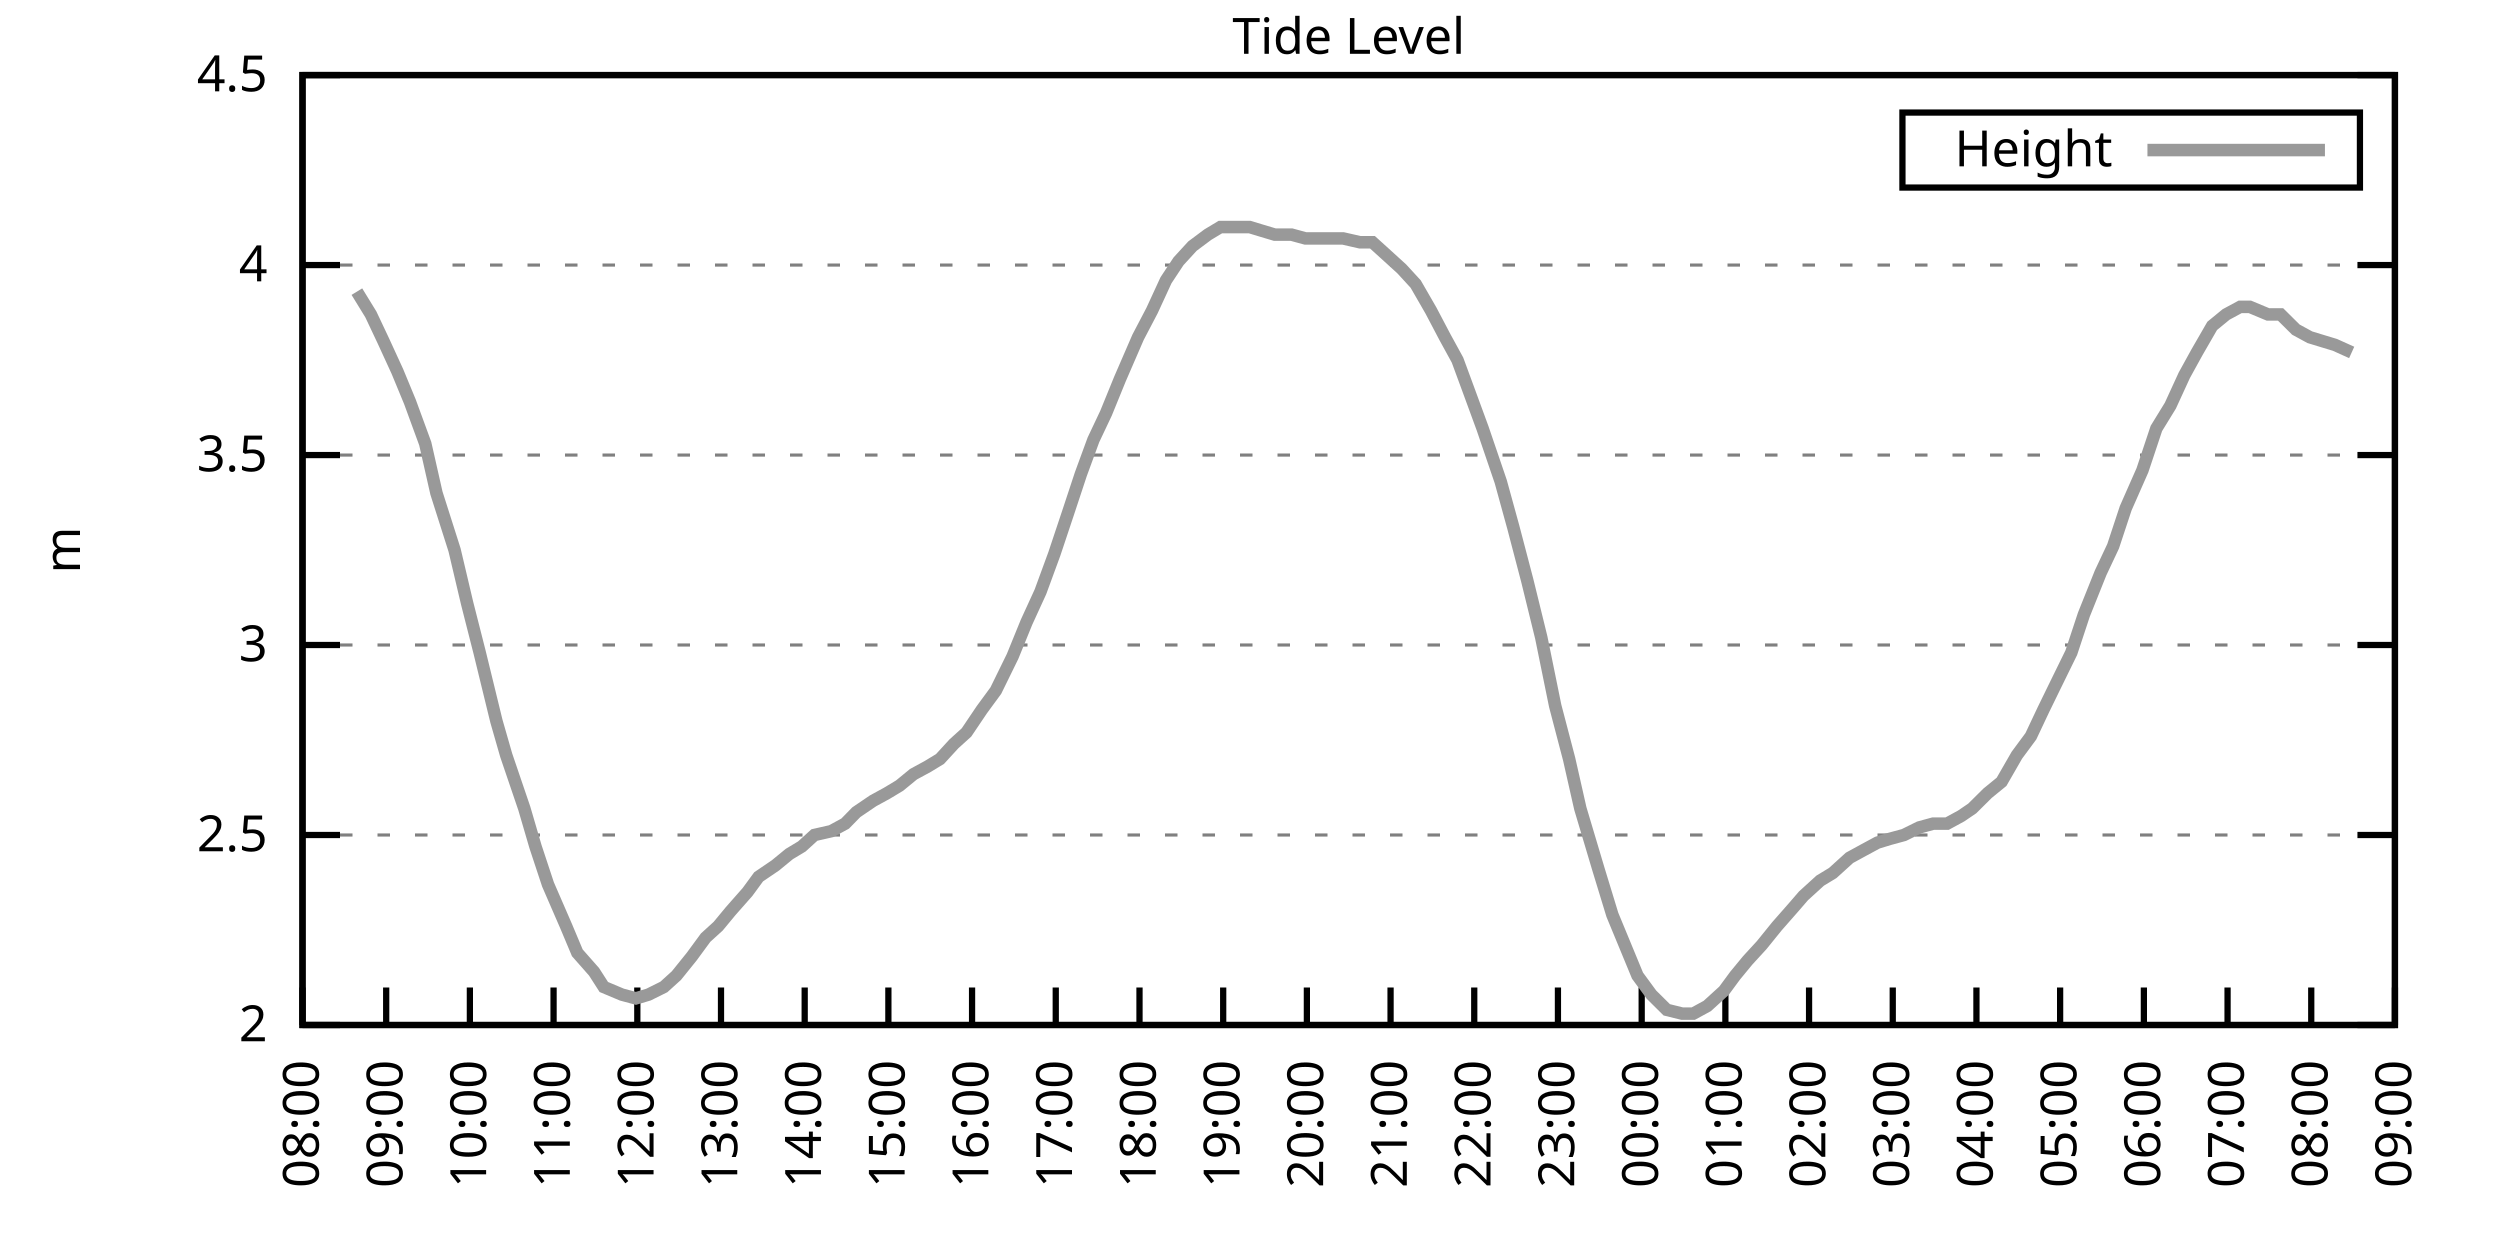
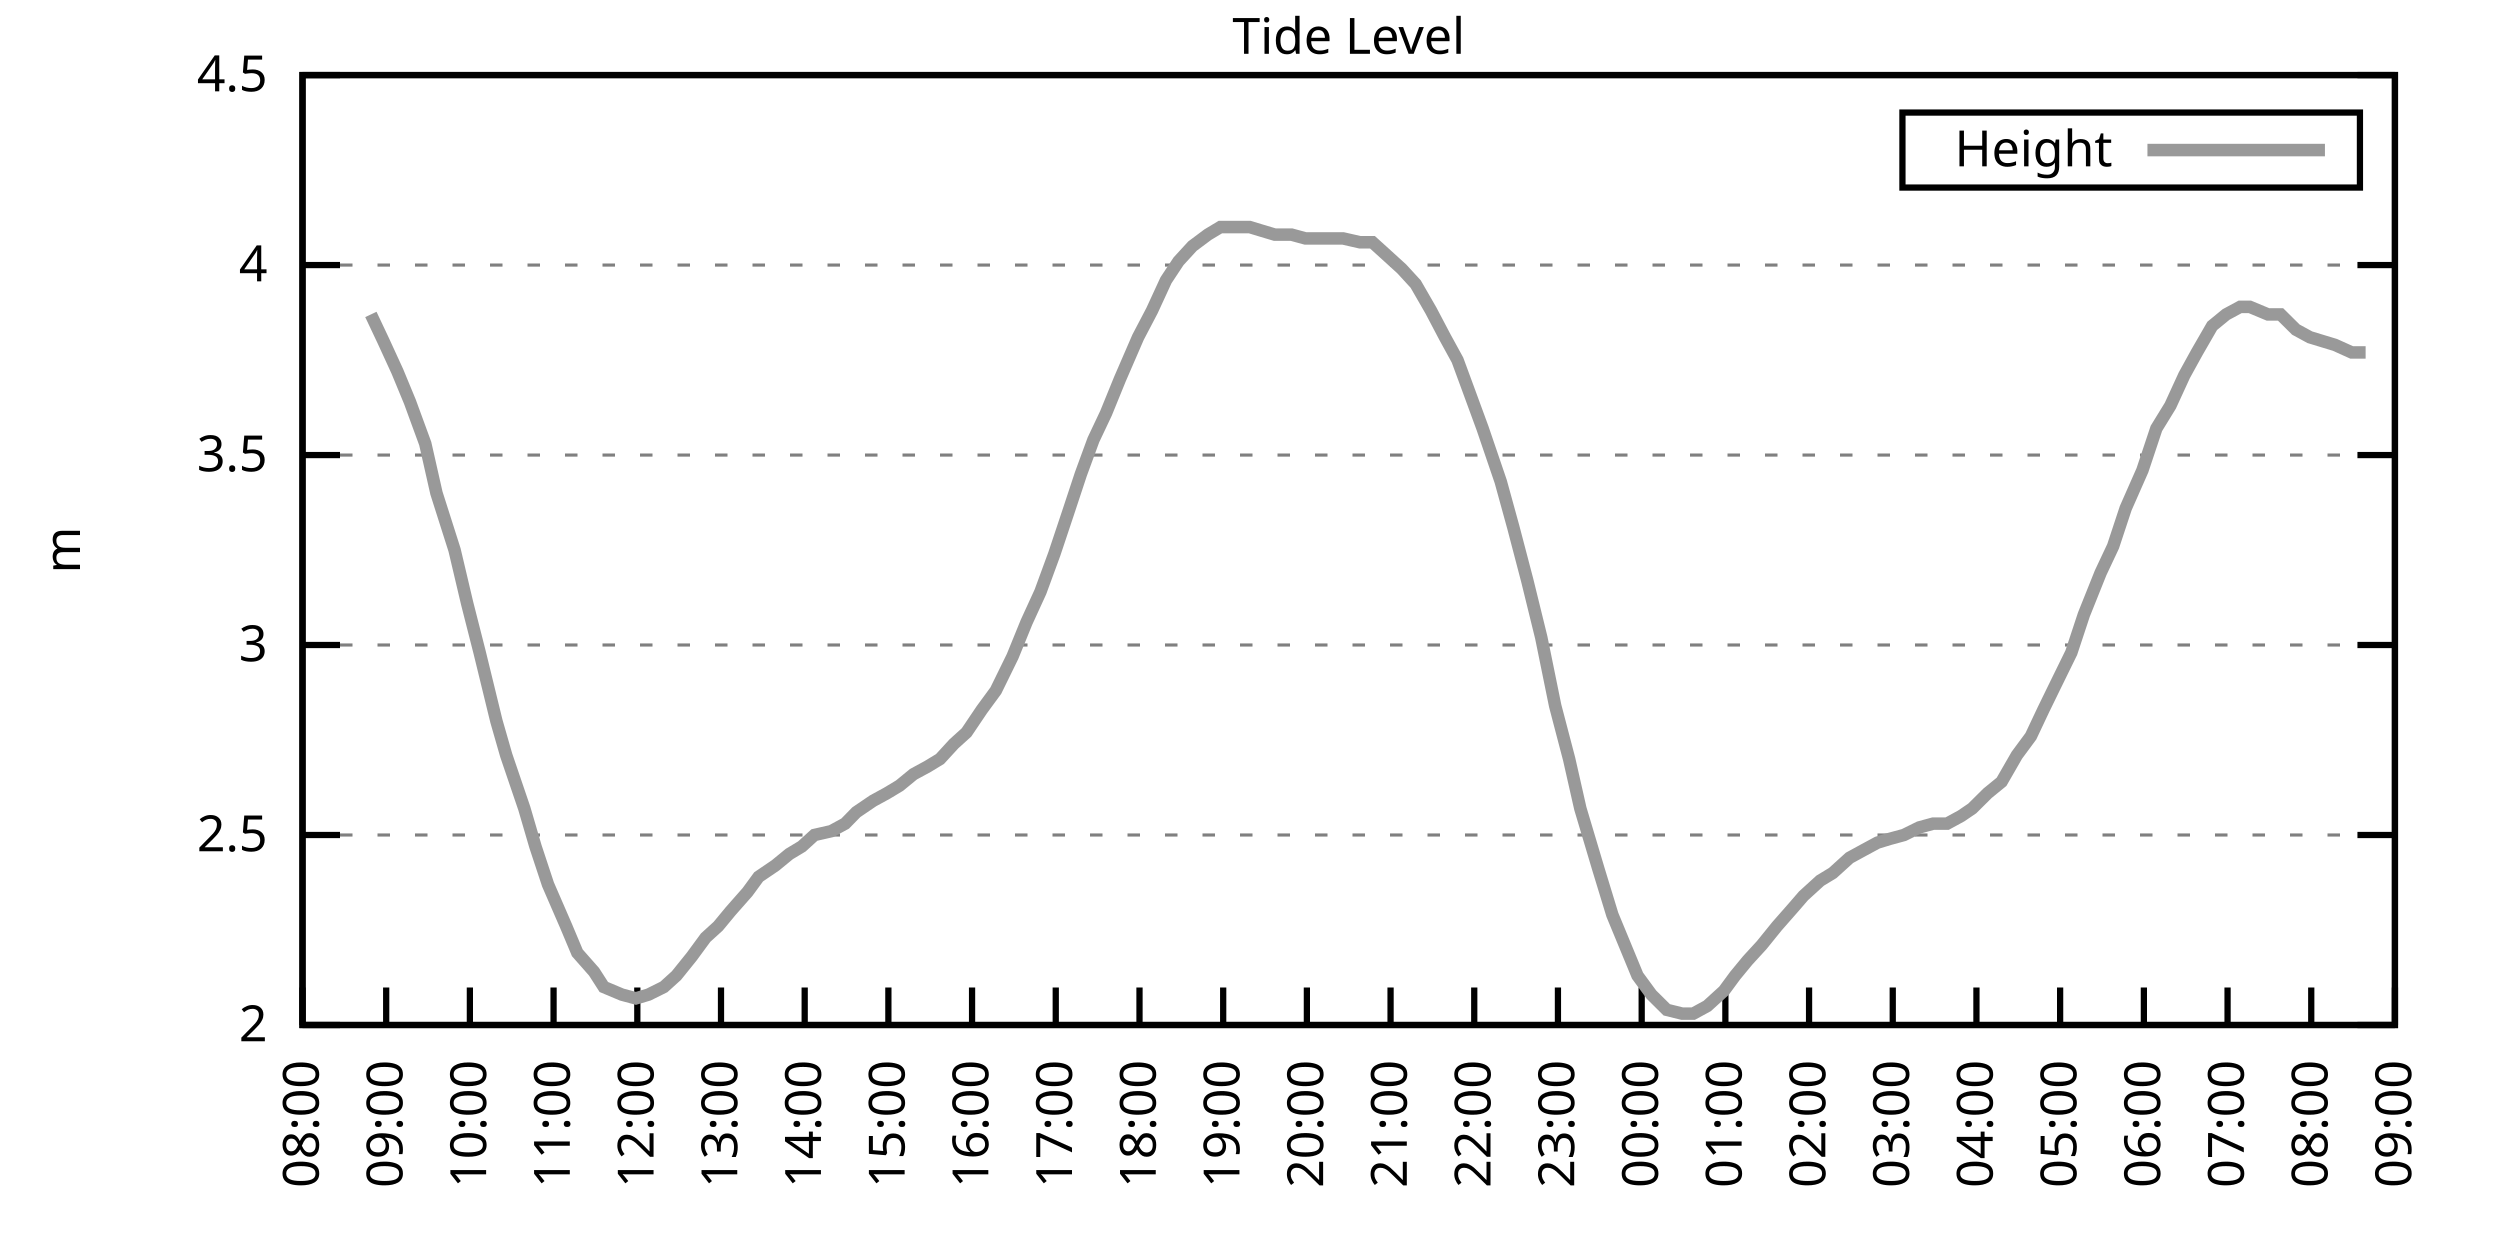
<svg xmlns="http://www.w3.org/2000/svg" xmlns:xlink="http://www.w3.org/1999/xlink" width="400" height="200" viewBox="0 0 400 200">
  <g id="gnuplot_canvas">
    <rect x="0" y="0" width="400" height="200" fill="none" />
    <defs>
      <circle id="gpDot" r="0.5" stroke-width="0.5" stroke="currentColor" />
      <path id="gpPt0" stroke-width="0.333" stroke="currentColor" d="M-1,0 h2 M0,-1 v2" />
      <path id="gpPt1" stroke-width="0.333" stroke="currentColor" d="M-1,-1 L1,1 M1,-1 L-1,1" />
      <path id="gpPt2" stroke-width="0.333" stroke="currentColor" d="M-1,0 L1,0 M0,-1 L0,1 M-1,-1 L1,1 M-1,1 L1,-1" />
      <rect id="gpPt3" stroke-width="0.333" stroke="currentColor" x="-1" y="-1" width="2" height="2" />
      <rect id="gpPt4" stroke-width="0.333" stroke="currentColor" fill="currentColor" x="-1" y="-1" width="2" height="2" />
      <circle id="gpPt5" stroke-width="0.333" stroke="currentColor" cx="0" cy="0" r="1" />
      <use xlink:href="#gpPt5" id="gpPt6" fill="currentColor" stroke="none" />
      <path id="gpPt7" stroke-width="0.333" stroke="currentColor" d="M0,-1.33 L-1.33,0.67 L1.33,0.67 z" />
      <use xlink:href="#gpPt7" id="gpPt8" fill="currentColor" stroke="none" />
      <use xlink:href="#gpPt7" id="gpPt9" stroke="currentColor" transform="rotate(180)" />
      <use xlink:href="#gpPt9" id="gpPt10" fill="currentColor" stroke="none" />
      <use xlink:href="#gpPt3" id="gpPt11" stroke="currentColor" transform="rotate(45)" />
      <use xlink:href="#gpPt11" id="gpPt12" fill="currentColor" stroke="none" />
      <path id="gpPt13" stroke-width="0.333" stroke="currentColor" d="M0,1.330 L1.265,0.411 L0.782,-1.067 L-0.782,-1.076 L-1.265,0.411 z" />
      <use xlink:href="#gpPt13" id="gpPt14" fill="currentColor" stroke="none" />
      <filter id="textbox" filterUnits="objectBoundingBox" x="0" y="0" height="1" width="1">
        <feFlood flood-color="white" flood-opacity="1" result="bgnd" />
        <feComposite in="SourceGraphic" in2="bgnd" operator="atop" />
      </filter>
      <filter id="greybox" filterUnits="objectBoundingBox" x="0" y="0" height="1" width="1">
        <feFlood flood-color="lightgrey" flood-opacity="1" result="grey" />
        <feComposite in="SourceGraphic" in2="grey" operator="atop" />
      </filter>
    </defs>
    <g fill="none" color="white" stroke="currentColor" stroke-width="1.00" stroke-linecap="butt" stroke-linejoin="miter">
</g>
    <g fill="none" color="black" stroke="currentColor" stroke-width="1.00" stroke-linecap="butt" stroke-linejoin="miter">
      <g stroke="none" shape-rendering="crispEdges">
        <polygon fill="rgb(255, 255, 255)" points="48.40,164.00 383.18,164.00 383.18,12.02 48.40,12.02 " />
      </g>
    </g>
    <g fill="none" color="black" stroke="currentColor" stroke-width="1.00" stroke-linecap="butt" stroke-linejoin="miter">
</g>
    <g fill="none" color="black" stroke="black" stroke-width="0.50" stroke-linecap="butt" stroke-linejoin="miter">
</g>
    <g fill="none" color="gray" stroke="currentColor" stroke-width="0.50" stroke-linecap="butt" stroke-linejoin="miter">
      <path stroke="gray" stroke-dasharray="2,4" class="gridline" d="M48.40,164.00 L383.19,164.00  " />
    </g>
    <g fill="none" color="gray" stroke="gray" stroke-width="1.00" stroke-linecap="butt" stroke-linejoin="miter">
</g>
    <g fill="none" color="black" stroke="currentColor" stroke-width="1.00" stroke-linecap="butt" stroke-linejoin="miter">
      <path stroke="black" d="M48.40,164.00 L54.40,164.00 M383.19,164.00 L377.19,164.00  " />
      <g transform="translate(42.80,166.60)" stroke="none" fill="black" font-family="Sans" font-size="8.00" text-anchor="end">
        <text>
          <tspan font-family="Sans"> 2</tspan>
        </text>
      </g>
    </g>
    <g fill="none" color="black" stroke="currentColor" stroke-width="1.00" stroke-linecap="butt" stroke-linejoin="miter">
</g>
    <g fill="none" color="black" stroke="black" stroke-width="0.50" stroke-linecap="butt" stroke-linejoin="miter">
</g>
    <g fill="none" color="gray" stroke="currentColor" stroke-width="0.50" stroke-linecap="butt" stroke-linejoin="miter">
      <path stroke="gray" stroke-dasharray="2,4" class="gridline" d="M48.40,133.60 L383.19,133.60  " />
    </g>
    <g fill="none" color="gray" stroke="gray" stroke-width="1.00" stroke-linecap="butt" stroke-linejoin="miter">
</g>
    <g fill="none" color="black" stroke="currentColor" stroke-width="1.00" stroke-linecap="butt" stroke-linejoin="miter">
      <path stroke="black" d="M48.40,133.60 L54.40,133.60 M383.19,133.60 L377.19,133.60  " />
      <g transform="translate(42.80,136.20)" stroke="none" fill="black" font-family="Sans" font-size="8.00" text-anchor="end">
        <text>
          <tspan font-family="Sans"> 2.5</tspan>
        </text>
      </g>
    </g>
    <g fill="none" color="black" stroke="currentColor" stroke-width="1.00" stroke-linecap="butt" stroke-linejoin="miter">
</g>
    <g fill="none" color="black" stroke="black" stroke-width="0.50" stroke-linecap="butt" stroke-linejoin="miter">
</g>
    <g fill="none" color="gray" stroke="currentColor" stroke-width="0.50" stroke-linecap="butt" stroke-linejoin="miter">
      <path stroke="gray" stroke-dasharray="2,4" class="gridline" d="M48.40,103.20 L383.19,103.20  " />
    </g>
    <g fill="none" color="gray" stroke="gray" stroke-width="1.00" stroke-linecap="butt" stroke-linejoin="miter">
</g>
    <g fill="none" color="black" stroke="currentColor" stroke-width="1.00" stroke-linecap="butt" stroke-linejoin="miter">
      <path stroke="black" d="M48.40,103.20 L54.40,103.20 M383.19,103.20 L377.19,103.20  " />
      <g transform="translate(42.80,105.80)" stroke="none" fill="black" font-family="Sans" font-size="8.00" text-anchor="end">
        <text>
          <tspan font-family="Sans"> 3</tspan>
        </text>
      </g>
    </g>
    <g fill="none" color="black" stroke="currentColor" stroke-width="1.00" stroke-linecap="butt" stroke-linejoin="miter">
</g>
    <g fill="none" color="black" stroke="black" stroke-width="0.50" stroke-linecap="butt" stroke-linejoin="miter">
</g>
    <g fill="none" color="gray" stroke="currentColor" stroke-width="0.50" stroke-linecap="butt" stroke-linejoin="miter">
      <path stroke="gray" stroke-dasharray="2,4" class="gridline" d="M48.40,72.81 L383.19,72.81  " />
    </g>
    <g fill="none" color="gray" stroke="gray" stroke-width="1.00" stroke-linecap="butt" stroke-linejoin="miter">
</g>
    <g fill="none" color="black" stroke="currentColor" stroke-width="1.00" stroke-linecap="butt" stroke-linejoin="miter">
      <path stroke="black" d="M48.40,72.81 L54.40,72.81 M383.19,72.81 L377.19,72.81  " />
      <g transform="translate(42.80,75.41)" stroke="none" fill="black" font-family="Sans" font-size="8.00" text-anchor="end">
        <text>
          <tspan font-family="Sans"> 3.5</tspan>
        </text>
      </g>
    </g>
    <g fill="none" color="black" stroke="currentColor" stroke-width="1.00" stroke-linecap="butt" stroke-linejoin="miter">
</g>
    <g fill="none" color="black" stroke="black" stroke-width="0.50" stroke-linecap="butt" stroke-linejoin="miter">
</g>
    <g fill="none" color="gray" stroke="currentColor" stroke-width="0.50" stroke-linecap="butt" stroke-linejoin="miter">
      <path stroke="gray" stroke-dasharray="2,4" class="gridline" d="M48.40,42.41 L383.19,42.41  " />
    </g>
    <g fill="none" color="gray" stroke="gray" stroke-width="1.00" stroke-linecap="butt" stroke-linejoin="miter">
</g>
    <g fill="none" color="black" stroke="currentColor" stroke-width="1.00" stroke-linecap="butt" stroke-linejoin="miter">
      <path stroke="black" d="M48.40,42.41 L54.40,42.41 M383.19,42.41 L377.19,42.41  " />
      <g transform="translate(42.80,45.01)" stroke="none" fill="black" font-family="Sans" font-size="8.00" text-anchor="end">
        <text>
          <tspan font-family="Sans"> 4</tspan>
        </text>
      </g>
    </g>
    <g fill="none" color="black" stroke="currentColor" stroke-width="1.00" stroke-linecap="butt" stroke-linejoin="miter">
</g>
    <g fill="none" color="black" stroke="black" stroke-width="0.50" stroke-linecap="butt" stroke-linejoin="miter">
</g>
    <g fill="none" color="gray" stroke="currentColor" stroke-width="0.50" stroke-linecap="butt" stroke-linejoin="miter">
      <path stroke="gray" stroke-dasharray="2,4" class="gridline" d="M48.40,12.01 L383.19,12.01  " />
    </g>
    <g fill="none" color="gray" stroke="gray" stroke-width="1.00" stroke-linecap="butt" stroke-linejoin="miter">
</g>
    <g fill="none" color="black" stroke="currentColor" stroke-width="1.00" stroke-linecap="butt" stroke-linejoin="miter">
      <path stroke="black" d="M48.40,12.01 L54.40,12.01 M383.19,12.01 L377.19,12.01  " />
      <g transform="translate(42.80,14.61)" stroke="none" fill="black" font-family="Sans" font-size="8.00" text-anchor="end">
        <text>
          <tspan font-family="Sans"> 4.5</tspan>
        </text>
      </g>
    </g>
    <g fill="none" color="black" stroke="currentColor" stroke-width="1.00" stroke-linecap="butt" stroke-linejoin="miter">
      <path stroke="black" d="M48.40,164.00 L48.40,158.00  " />
      <g transform="translate(51.00,169.60) rotate(270.00)" stroke="none" fill="black" font-family="Sans" font-size="8.00" text-anchor="end">
        <text>
          <tspan font-family="Sans">08:00</tspan>
        </text>
      </g>
    </g>
    <g fill="none" color="black" stroke="currentColor" stroke-width="1.00" stroke-linecap="butt" stroke-linejoin="miter">
      <path stroke="black" d="M61.79,164.00 L61.79,158.00  " />
      <g transform="translate(64.39,169.60) rotate(270.00)" stroke="none" fill="black" font-family="Sans" font-size="8.00" text-anchor="end">
        <text>
          <tspan font-family="Sans">09:00</tspan>
        </text>
      </g>
    </g>
    <g fill="none" color="black" stroke="currentColor" stroke-width="1.00" stroke-linecap="butt" stroke-linejoin="miter">
      <path stroke="black" d="M75.18,164.00 L75.18,158.00  " />
      <g transform="translate(77.78,169.60) rotate(270.00)" stroke="none" fill="black" font-family="Sans" font-size="8.00" text-anchor="end">
        <text>
          <tspan font-family="Sans">10:00</tspan>
        </text>
      </g>
    </g>
    <g fill="none" color="black" stroke="currentColor" stroke-width="1.00" stroke-linecap="butt" stroke-linejoin="miter">
      <path stroke="black" d="M88.57,164.00 L88.57,158.00  " />
      <g transform="translate(91.17,169.60) rotate(270.00)" stroke="none" fill="black" font-family="Sans" font-size="8.00" text-anchor="end">
        <text>
          <tspan font-family="Sans">11:00</tspan>
        </text>
      </g>
    </g>
    <g fill="none" color="black" stroke="currentColor" stroke-width="1.00" stroke-linecap="butt" stroke-linejoin="miter">
      <path stroke="black" d="M101.97,164.00 L101.97,158.00  " />
      <g transform="translate(104.57,169.60) rotate(270.00)" stroke="none" fill="black" font-family="Sans" font-size="8.00" text-anchor="end">
        <text>
          <tspan font-family="Sans">12:00</tspan>
        </text>
      </g>
    </g>
    <g fill="none" color="black" stroke="currentColor" stroke-width="1.00" stroke-linecap="butt" stroke-linejoin="miter">
      <path stroke="black" d="M115.36,164.00 L115.36,158.00  " />
      <g transform="translate(117.96,169.60) rotate(270.00)" stroke="none" fill="black" font-family="Sans" font-size="8.00" text-anchor="end">
        <text>
          <tspan font-family="Sans">13:00</tspan>
        </text>
      </g>
    </g>
    <g fill="none" color="black" stroke="currentColor" stroke-width="1.00" stroke-linecap="butt" stroke-linejoin="miter">
      <path stroke="black" d="M128.75,164.00 L128.75,158.00  " />
      <g transform="translate(131.35,169.60) rotate(270.00)" stroke="none" fill="black" font-family="Sans" font-size="8.00" text-anchor="end">
        <text>
          <tspan font-family="Sans">14:00</tspan>
        </text>
      </g>
    </g>
    <g fill="none" color="black" stroke="currentColor" stroke-width="1.00" stroke-linecap="butt" stroke-linejoin="miter">
      <path stroke="black" d="M142.14,164.00 L142.14,158.00  " />
      <g transform="translate(144.74,169.60) rotate(270.00)" stroke="none" fill="black" font-family="Sans" font-size="8.00" text-anchor="end">
        <text>
          <tspan font-family="Sans">15:00</tspan>
        </text>
      </g>
    </g>
    <g fill="none" color="black" stroke="currentColor" stroke-width="1.00" stroke-linecap="butt" stroke-linejoin="miter">
      <path stroke="black" d="M155.53,164.00 L155.53,158.00  " />
      <g transform="translate(158.13,169.60) rotate(270.00)" stroke="none" fill="black" font-family="Sans" font-size="8.00" text-anchor="end">
        <text>
          <tspan font-family="Sans">16:00</tspan>
        </text>
      </g>
    </g>
    <g fill="none" color="black" stroke="currentColor" stroke-width="1.00" stroke-linecap="butt" stroke-linejoin="miter">
      <path stroke="black" d="M168.92,164.00 L168.92,158.00  " />
      <g transform="translate(171.52,169.60) rotate(270.00)" stroke="none" fill="black" font-family="Sans" font-size="8.00" text-anchor="end">
        <text>
          <tspan font-family="Sans">17:00</tspan>
        </text>
      </g>
    </g>
    <g fill="none" color="black" stroke="currentColor" stroke-width="1.00" stroke-linecap="butt" stroke-linejoin="miter">
      <path stroke="black" d="M182.32,164.00 L182.32,158.00  " />
      <g transform="translate(184.92,169.60) rotate(270.00)" stroke="none" fill="black" font-family="Sans" font-size="8.00" text-anchor="end">
        <text>
          <tspan font-family="Sans">18:00</tspan>
        </text>
      </g>
    </g>
    <g fill="none" color="black" stroke="currentColor" stroke-width="1.00" stroke-linecap="butt" stroke-linejoin="miter">
      <path stroke="black" d="M195.71,164.00 L195.71,158.00  " />
      <g transform="translate(198.31,169.60) rotate(270.00)" stroke="none" fill="black" font-family="Sans" font-size="8.00" text-anchor="end">
        <text>
          <tspan font-family="Sans">19:00</tspan>
        </text>
      </g>
    </g>
    <g fill="none" color="black" stroke="currentColor" stroke-width="1.00" stroke-linecap="butt" stroke-linejoin="miter">
      <path stroke="black" d="M209.10,164.00 L209.10,158.00  " />
      <g transform="translate(211.70,169.60) rotate(270.00)" stroke="none" fill="black" font-family="Sans" font-size="8.00" text-anchor="end">
        <text>
          <tspan font-family="Sans">20:00</tspan>
        </text>
      </g>
    </g>
    <g fill="none" color="black" stroke="currentColor" stroke-width="1.00" stroke-linecap="butt" stroke-linejoin="miter">
      <path stroke="black" d="M222.49,164.00 L222.49,158.00  " />
      <g transform="translate(225.09,169.60) rotate(270.00)" stroke="none" fill="black" font-family="Sans" font-size="8.00" text-anchor="end">
        <text>
          <tspan font-family="Sans">21:00</tspan>
        </text>
      </g>
    </g>
    <g fill="none" color="black" stroke="currentColor" stroke-width="1.00" stroke-linecap="butt" stroke-linejoin="miter">
      <path stroke="black" d="M235.88,164.00 L235.88,158.00  " />
      <g transform="translate(238.48,169.60) rotate(270.00)" stroke="none" fill="black" font-family="Sans" font-size="8.00" text-anchor="end">
        <text>
          <tspan font-family="Sans">22:00</tspan>
        </text>
      </g>
    </g>
    <g fill="none" color="black" stroke="currentColor" stroke-width="1.00" stroke-linecap="butt" stroke-linejoin="miter">
      <path stroke="black" d="M249.27,164.00 L249.27,158.00  " />
      <g transform="translate(251.87,169.60) rotate(270.00)" stroke="none" fill="black" font-family="Sans" font-size="8.00" text-anchor="end">
        <text>
          <tspan font-family="Sans">23:00</tspan>
        </text>
      </g>
    </g>
    <g fill="none" color="black" stroke="currentColor" stroke-width="1.00" stroke-linecap="butt" stroke-linejoin="miter">
      <path stroke="black" d="M262.67,164.00 L262.67,158.00  " />
      <g transform="translate(265.27,169.60) rotate(270.00)" stroke="none" fill="black" font-family="Sans" font-size="8.00" text-anchor="end">
        <text>
          <tspan font-family="Sans">00:00</tspan>
        </text>
      </g>
    </g>
    <g fill="none" color="black" stroke="currentColor" stroke-width="1.00" stroke-linecap="butt" stroke-linejoin="miter">
      <path stroke="black" d="M276.06,164.00 L276.06,158.00  " />
      <g transform="translate(278.66,169.60) rotate(270.00)" stroke="none" fill="black" font-family="Sans" font-size="8.00" text-anchor="end">
        <text>
          <tspan font-family="Sans">01:00</tspan>
        </text>
      </g>
    </g>
    <g fill="none" color="black" stroke="currentColor" stroke-width="1.00" stroke-linecap="butt" stroke-linejoin="miter">
      <path stroke="black" d="M289.45,164.00 L289.45,158.00  " />
      <g transform="translate(292.05,169.60) rotate(270.00)" stroke="none" fill="black" font-family="Sans" font-size="8.00" text-anchor="end">
        <text>
          <tspan font-family="Sans">02:00</tspan>
        </text>
      </g>
    </g>
    <g fill="none" color="black" stroke="currentColor" stroke-width="1.00" stroke-linecap="butt" stroke-linejoin="miter">
      <path stroke="black" d="M302.84,164.00 L302.84,158.00  " />
      <g transform="translate(305.44,169.60) rotate(270.00)" stroke="none" fill="black" font-family="Sans" font-size="8.00" text-anchor="end">
        <text>
          <tspan font-family="Sans">03:00</tspan>
        </text>
      </g>
    </g>
    <g fill="none" color="black" stroke="currentColor" stroke-width="1.00" stroke-linecap="butt" stroke-linejoin="miter">
      <path stroke="black" d="M316.23,164.00 L316.23,158.00  " />
      <g transform="translate(318.83,169.60) rotate(270.00)" stroke="none" fill="black" font-family="Sans" font-size="8.00" text-anchor="end">
        <text>
          <tspan font-family="Sans">04:00</tspan>
        </text>
      </g>
    </g>
    <g fill="none" color="black" stroke="currentColor" stroke-width="1.00" stroke-linecap="butt" stroke-linejoin="miter">
      <path stroke="black" d="M329.62,164.00 L329.62,158.00  " />
      <g transform="translate(332.22,169.60) rotate(270.00)" stroke="none" fill="black" font-family="Sans" font-size="8.00" text-anchor="end">
        <text>
          <tspan font-family="Sans">05:00</tspan>
        </text>
      </g>
    </g>
    <g fill="none" color="black" stroke="currentColor" stroke-width="1.00" stroke-linecap="butt" stroke-linejoin="miter">
      <path stroke="black" d="M343.02,164.00 L343.02,158.00  " />
      <g transform="translate(345.62,169.60) rotate(270.00)" stroke="none" fill="black" font-family="Sans" font-size="8.00" text-anchor="end">
        <text>
          <tspan font-family="Sans">06:00</tspan>
        </text>
      </g>
    </g>
    <g fill="none" color="black" stroke="currentColor" stroke-width="1.00" stroke-linecap="butt" stroke-linejoin="miter">
      <path stroke="black" d="M356.41,164.00 L356.41,158.00  " />
      <g transform="translate(359.01,169.60) rotate(270.00)" stroke="none" fill="black" font-family="Sans" font-size="8.00" text-anchor="end">
        <text>
          <tspan font-family="Sans">07:00</tspan>
        </text>
      </g>
    </g>
    <g fill="none" color="black" stroke="currentColor" stroke-width="1.00" stroke-linecap="butt" stroke-linejoin="miter">
      <path stroke="black" d="M369.80,164.00 L369.80,158.00  " />
      <g transform="translate(372.40,169.60) rotate(270.00)" stroke="none" fill="black" font-family="Sans" font-size="8.00" text-anchor="end">
        <text>
          <tspan font-family="Sans">08:00</tspan>
        </text>
      </g>
    </g>
    <g fill="none" color="black" stroke="currentColor" stroke-width="1.00" stroke-linecap="butt" stroke-linejoin="miter">
      <path stroke="black" d="M383.19,164.00 L383.19,158.00  " />
      <g transform="translate(385.79,169.60) rotate(270.00)" stroke="none" fill="black" font-family="Sans" font-size="8.00" text-anchor="end">
        <text>
          <tspan font-family="Sans">09:00</tspan>
        </text>
      </g>
    </g>
    <g fill="none" color="black" stroke="currentColor" stroke-width="1.00" stroke-linecap="butt" stroke-linejoin="miter">
</g>
    <g fill="none" color="black" stroke="currentColor" stroke-width="1.00" stroke-linecap="butt" stroke-linejoin="miter">
      <path stroke="black" d="M48.40,12.01 L48.40,164.00 L383.19,164.00 L383.19,12.01 L48.40,12.01 Z  " />
    </g>
    <g fill="none" color="black" stroke="currentColor" stroke-width="1.00" stroke-linecap="butt" stroke-linejoin="miter">
</g>
    <g fill="none" color="black" stroke="currentColor" stroke-width="1.00" stroke-linecap="butt" stroke-linejoin="miter">
      <path stroke="black" d="M304.39,30.01 L304.39,18.01 L377.59,18.01 L377.59,30.01 L304.39,30.01 Z  " />
    </g>
    <g id="Tide_level_plot_1">
      <g fill="none" color="white" stroke="black" stroke-width="2.00" stroke-linecap="butt" stroke-linejoin="miter">
</g>
      <g fill="none" color="black" stroke="currentColor" stroke-width="2.00" stroke-linecap="butt" stroke-linejoin="miter">
        <g transform="translate(337.99,26.61)" stroke="none" fill="black" font-family="Sans" font-size="8.00" text-anchor="end">
          <text>
            <tspan font-family="Sans">Height</tspan>
          </text>
        </g>
      </g>
      <g fill="none" color="black" stroke="currentColor" stroke-width="2.00" stroke-linecap="butt" stroke-linejoin="miter">
-         <path stroke="rgb(153, 153, 153)" d="M343.59,24.01 L371.99,24.01 M57.10,46.66 L59.34,50.31 L61.35,54.57 L63.58,59.43 L65.59,64.29 L68.04,70.98   L69.83,78.89 L72.73,88.00 L74.74,96.52 L76.75,104.42 L79.42,115.36 L80.99,120.83 L83.89,129.35 L85.67,135.43   L87.68,141.51 L90.58,148.19 L92.37,152.45 L95.05,155.49 L96.61,157.92 L99.51,159.14 L101.74,159.74 L103.75,159.14   L106.21,157.92 L108.22,156.10 L110.67,153.06 L112.90,150.02 L114.91,148.19 L116.92,145.76 L119.60,142.72 L121.38,140.29   L124.06,138.47 L126.29,136.64 L128.30,135.43 L130.31,133.60 L132.99,132.99 L135.22,131.78 L137.01,129.95 L139.69,128.13   L141.92,126.91 L143.93,125.70 L146.16,123.87 L148.39,122.66 L150.40,121.44 L152.63,119.01 L154.64,117.19 L157.10,113.54   L159.33,110.50 L162.01,105.03 L164.24,99.56 L166.47,94.69 L168.70,88.61 L170.93,81.93 L172.94,75.85 L174.95,70.37   L176.96,66.12 L179.19,60.65 L182.09,53.96 L184.32,49.70 L186.56,44.84 L188.57,41.80 L190.80,39.37 L193.25,37.54   L195.26,36.33 L197.49,36.33 L199.95,36.33 L201.96,36.94 L203.97,37.54 L206.64,37.54 L208.88,38.15 L210.88,38.15   L212.89,38.15 L214.90,38.15 L217.58,38.76 L219.59,38.76 L221.60,40.58 L224.28,43.02 L226.51,45.45 L228.96,49.70   L231.20,53.96 L233.20,57.61 L234.99,62.47 L237.22,68.55 L240.12,77.06 L242.13,84.36 L244.36,92.87 L246.60,101.99   L248.83,112.93 L251.06,121.44 L252.85,129.35 L255.75,139.07 L257.98,146.37 L259.99,151.23 L262.00,156.10 L264.23,159.14   L266.68,161.57 L269.14,162.18 L270.92,162.18 L273.16,160.96 L275.83,158.53 L277.62,156.10 L279.63,153.66 L281.86,151.23   L284.32,148.19 L286.99,145.15 L288.56,143.33 L291.23,140.90 L293.24,139.68 L295.92,137.25 L298.15,136.03 L300.39,134.82   L302.39,134.21 L304.63,133.60 L307.08,132.39 L309.31,131.78 L311.54,131.78 L313.78,130.56 L315.56,129.35 L318.02,126.91   L320.25,125.09 L322.70,120.83 L324.94,117.80 L326.95,113.54 L328.73,109.89 L331.41,104.42 L333.42,98.34 L336.10,91.65   L338.10,87.40 L340.11,81.32 L342.79,75.24 L345.02,68.55 L347.26,64.90 L349.49,60.04 L351.50,56.39 L353.95,52.14   L356.18,50.31 L358.42,49.10 L359.98,49.10 L362.88,50.31 L364.89,50.31 L367.34,52.74 L369.58,53.96 L371.58,54.57   L373.59,55.18 L376.27,56.39  " />
+         <path stroke="rgb(153, 153, 153)" d="M343.59,24.01 L371.99,24.01 M59.34,50.31 L61.35,54.57 L63.58,59.43 L65.59,64.29 L68.04,70.98 L69.83,78.89   L72.73,88.00 L74.74,96.52 L76.75,104.42 L79.42,115.36 L80.99,120.83 L83.89,129.35 L85.67,135.43 L87.68,141.51   L90.58,148.19 L92.37,152.45 L95.05,155.49 L96.61,157.92 L99.51,159.14 L101.74,159.74 L103.75,159.14 L106.21,157.92   L108.22,156.10 L110.67,153.06 L112.90,150.02 L114.91,148.19 L116.92,145.76 L119.60,142.72 L121.38,140.29 L124.06,138.47   L126.29,136.64 L128.30,135.43 L130.31,133.60 L132.99,132.99 L135.22,131.78 L137.01,129.95 L139.69,128.13 L141.92,126.91   L143.93,125.70 L146.16,123.87 L148.39,122.66 L150.40,121.44 L152.63,119.01 L154.64,117.19 L157.10,113.54 L159.33,110.50   L162.01,105.03 L164.24,99.56 L166.47,94.69 L168.70,88.61 L170.93,81.93 L172.94,75.85 L174.95,70.37 L176.96,66.12   L179.19,60.65 L182.09,53.96 L184.32,49.70 L186.56,44.84 L188.57,41.80 L190.80,39.37 L193.25,37.54 L195.26,36.33   L197.49,36.33 L199.95,36.33 L201.96,36.94 L203.97,37.54 L206.64,37.54 L208.88,38.15 L210.88,38.15 L212.89,38.15   L214.90,38.15 L217.58,38.76 L219.59,38.76 L221.60,40.58 L224.28,43.02 L226.51,45.45 L228.96,49.70 L231.20,53.96   L233.20,57.61 L234.99,62.47 L237.22,68.55 L240.12,77.06 L242.13,84.36 L244.36,92.87 L246.60,101.99 L248.83,112.93   L251.06,121.44 L252.85,129.35 L255.75,139.07 L257.98,146.37 L259.99,151.23 L262.00,156.10 L264.23,159.14 L266.68,161.57   L269.14,162.18 L270.92,162.18 L273.16,160.96 L275.83,158.53 L277.62,156.10 L279.63,153.66 L281.86,151.23 L284.32,148.19   L286.99,145.15 L288.56,143.33 L291.23,140.90 L293.24,139.68 L295.92,137.25 L298.15,136.03 L300.39,134.82 L302.39,134.21   L304.63,133.60 L307.08,132.39 L309.31,131.78 L311.54,131.78 L313.78,130.56 L315.56,129.35 L318.02,126.91 L320.25,125.09   L322.70,120.83 L324.94,117.80 L326.95,113.54 L328.73,109.89 L331.41,104.42 L333.42,98.34 L336.10,91.65 L338.10,87.40   L340.11,81.32 L342.79,75.24 L345.02,68.55 L347.26,64.90 L349.49,60.04 L351.50,56.39 L353.95,52.14 L356.18,50.31   L358.42,49.10 L359.98,49.10 L362.88,50.31 L364.89,50.31 L367.34,52.74 L369.58,53.96 L371.58,54.57 L373.59,55.18   L376.27,56.39 L378.50,56.39  " />
      </g>
    </g>
    <g fill="none" color="black" stroke="currentColor" stroke-width="2.00" stroke-linecap="butt" stroke-linejoin="miter">
</g>
    <g fill="none" color="black" stroke="black" stroke-width="1.00" stroke-linecap="butt" stroke-linejoin="miter">
</g>
    <g fill="none" color="black" stroke="currentColor" stroke-width="1.00" stroke-linecap="butt" stroke-linejoin="miter">
      <path stroke="black" d="M48.40,12.01 L48.40,164.00 L383.19,164.00 L383.19,12.01 L48.40,12.01 Z  " />
      <g transform="translate(12.80,88.01) rotate(270.00)" stroke="none" fill="black" font-family="Sans" font-size="8.00" text-anchor="middle">
        <text>
          <tspan font-family="Sans">m</tspan>
        </text>
      </g>
    </g>
    <g fill="none" color="black" stroke="currentColor" stroke-width="1.00" stroke-linecap="butt" stroke-linejoin="miter">
</g>
    <g fill="none" color="black" stroke="currentColor" stroke-width="1.00" stroke-linecap="butt" stroke-linejoin="miter">
      <g transform="translate(215.79,8.61)" stroke="none" fill="black" font-family="Sans" font-size="8.00" text-anchor="middle">
        <text>
          <tspan font-family="Sans">Tide Level</tspan>
        </text>
      </g>
    </g>
    <g fill="none" color="black" stroke="currentColor" stroke-width="1.00" stroke-linecap="butt" stroke-linejoin="miter">
</g>
  </g>
</svg>
